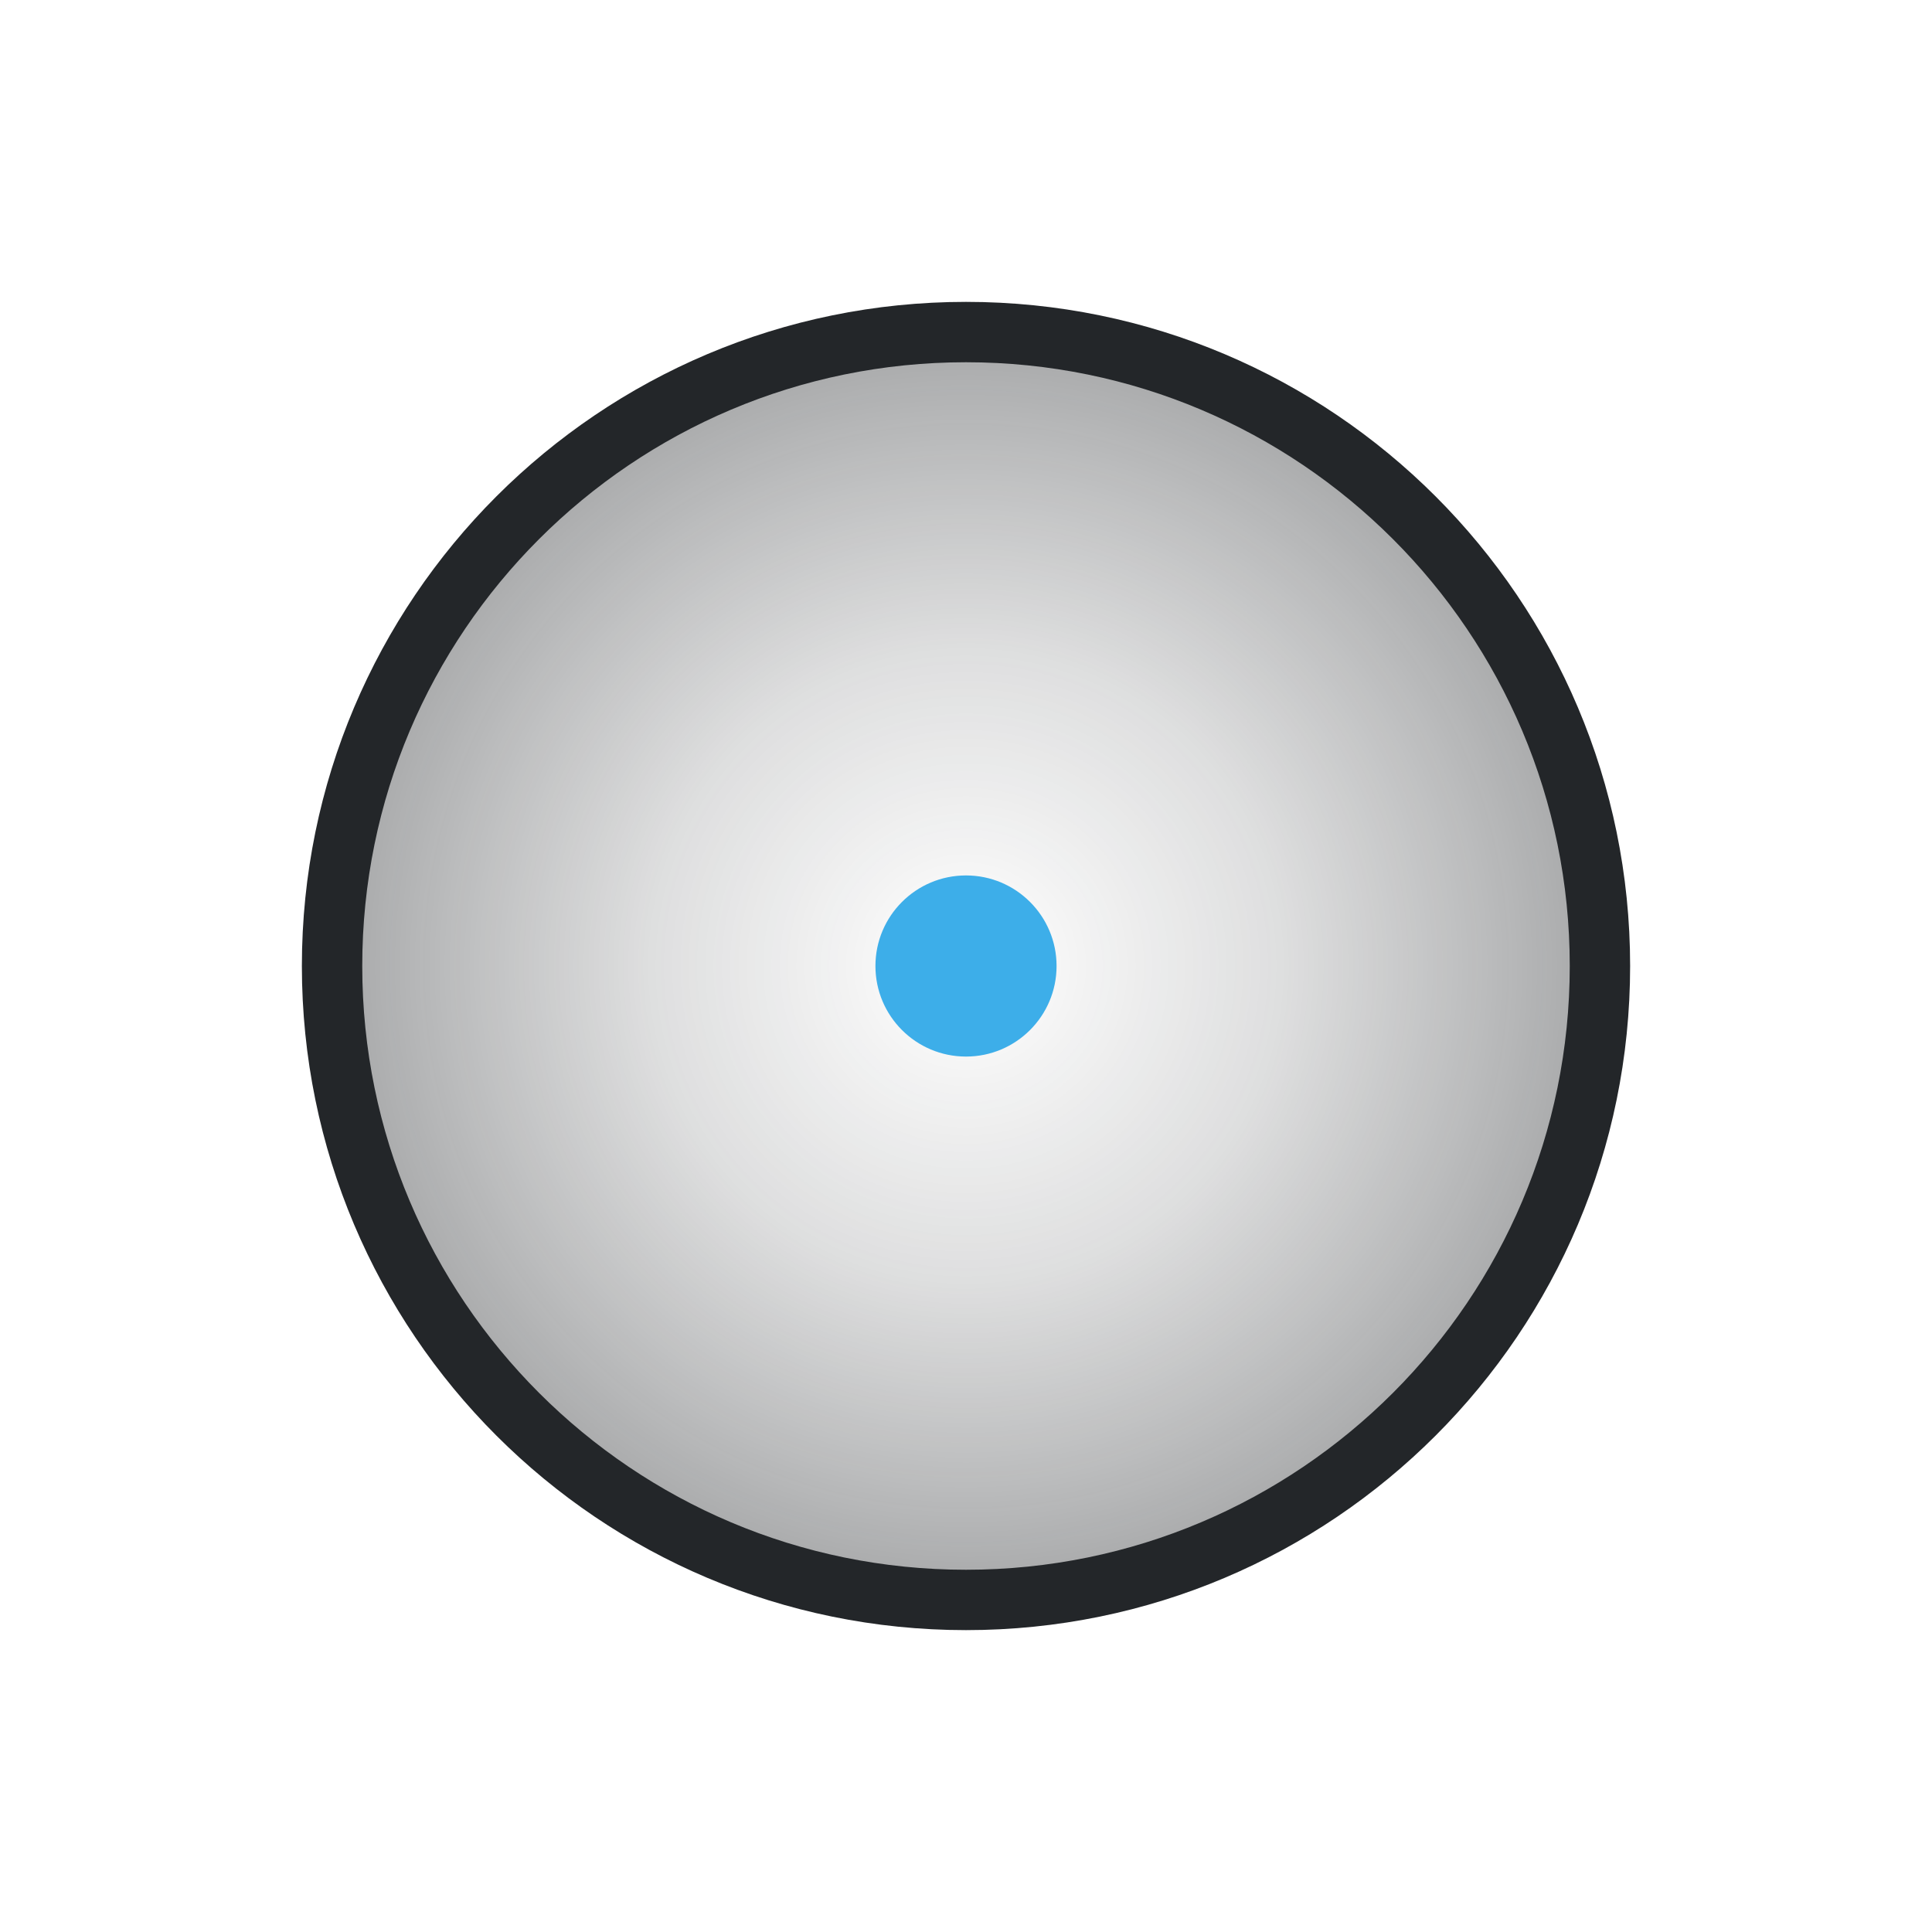
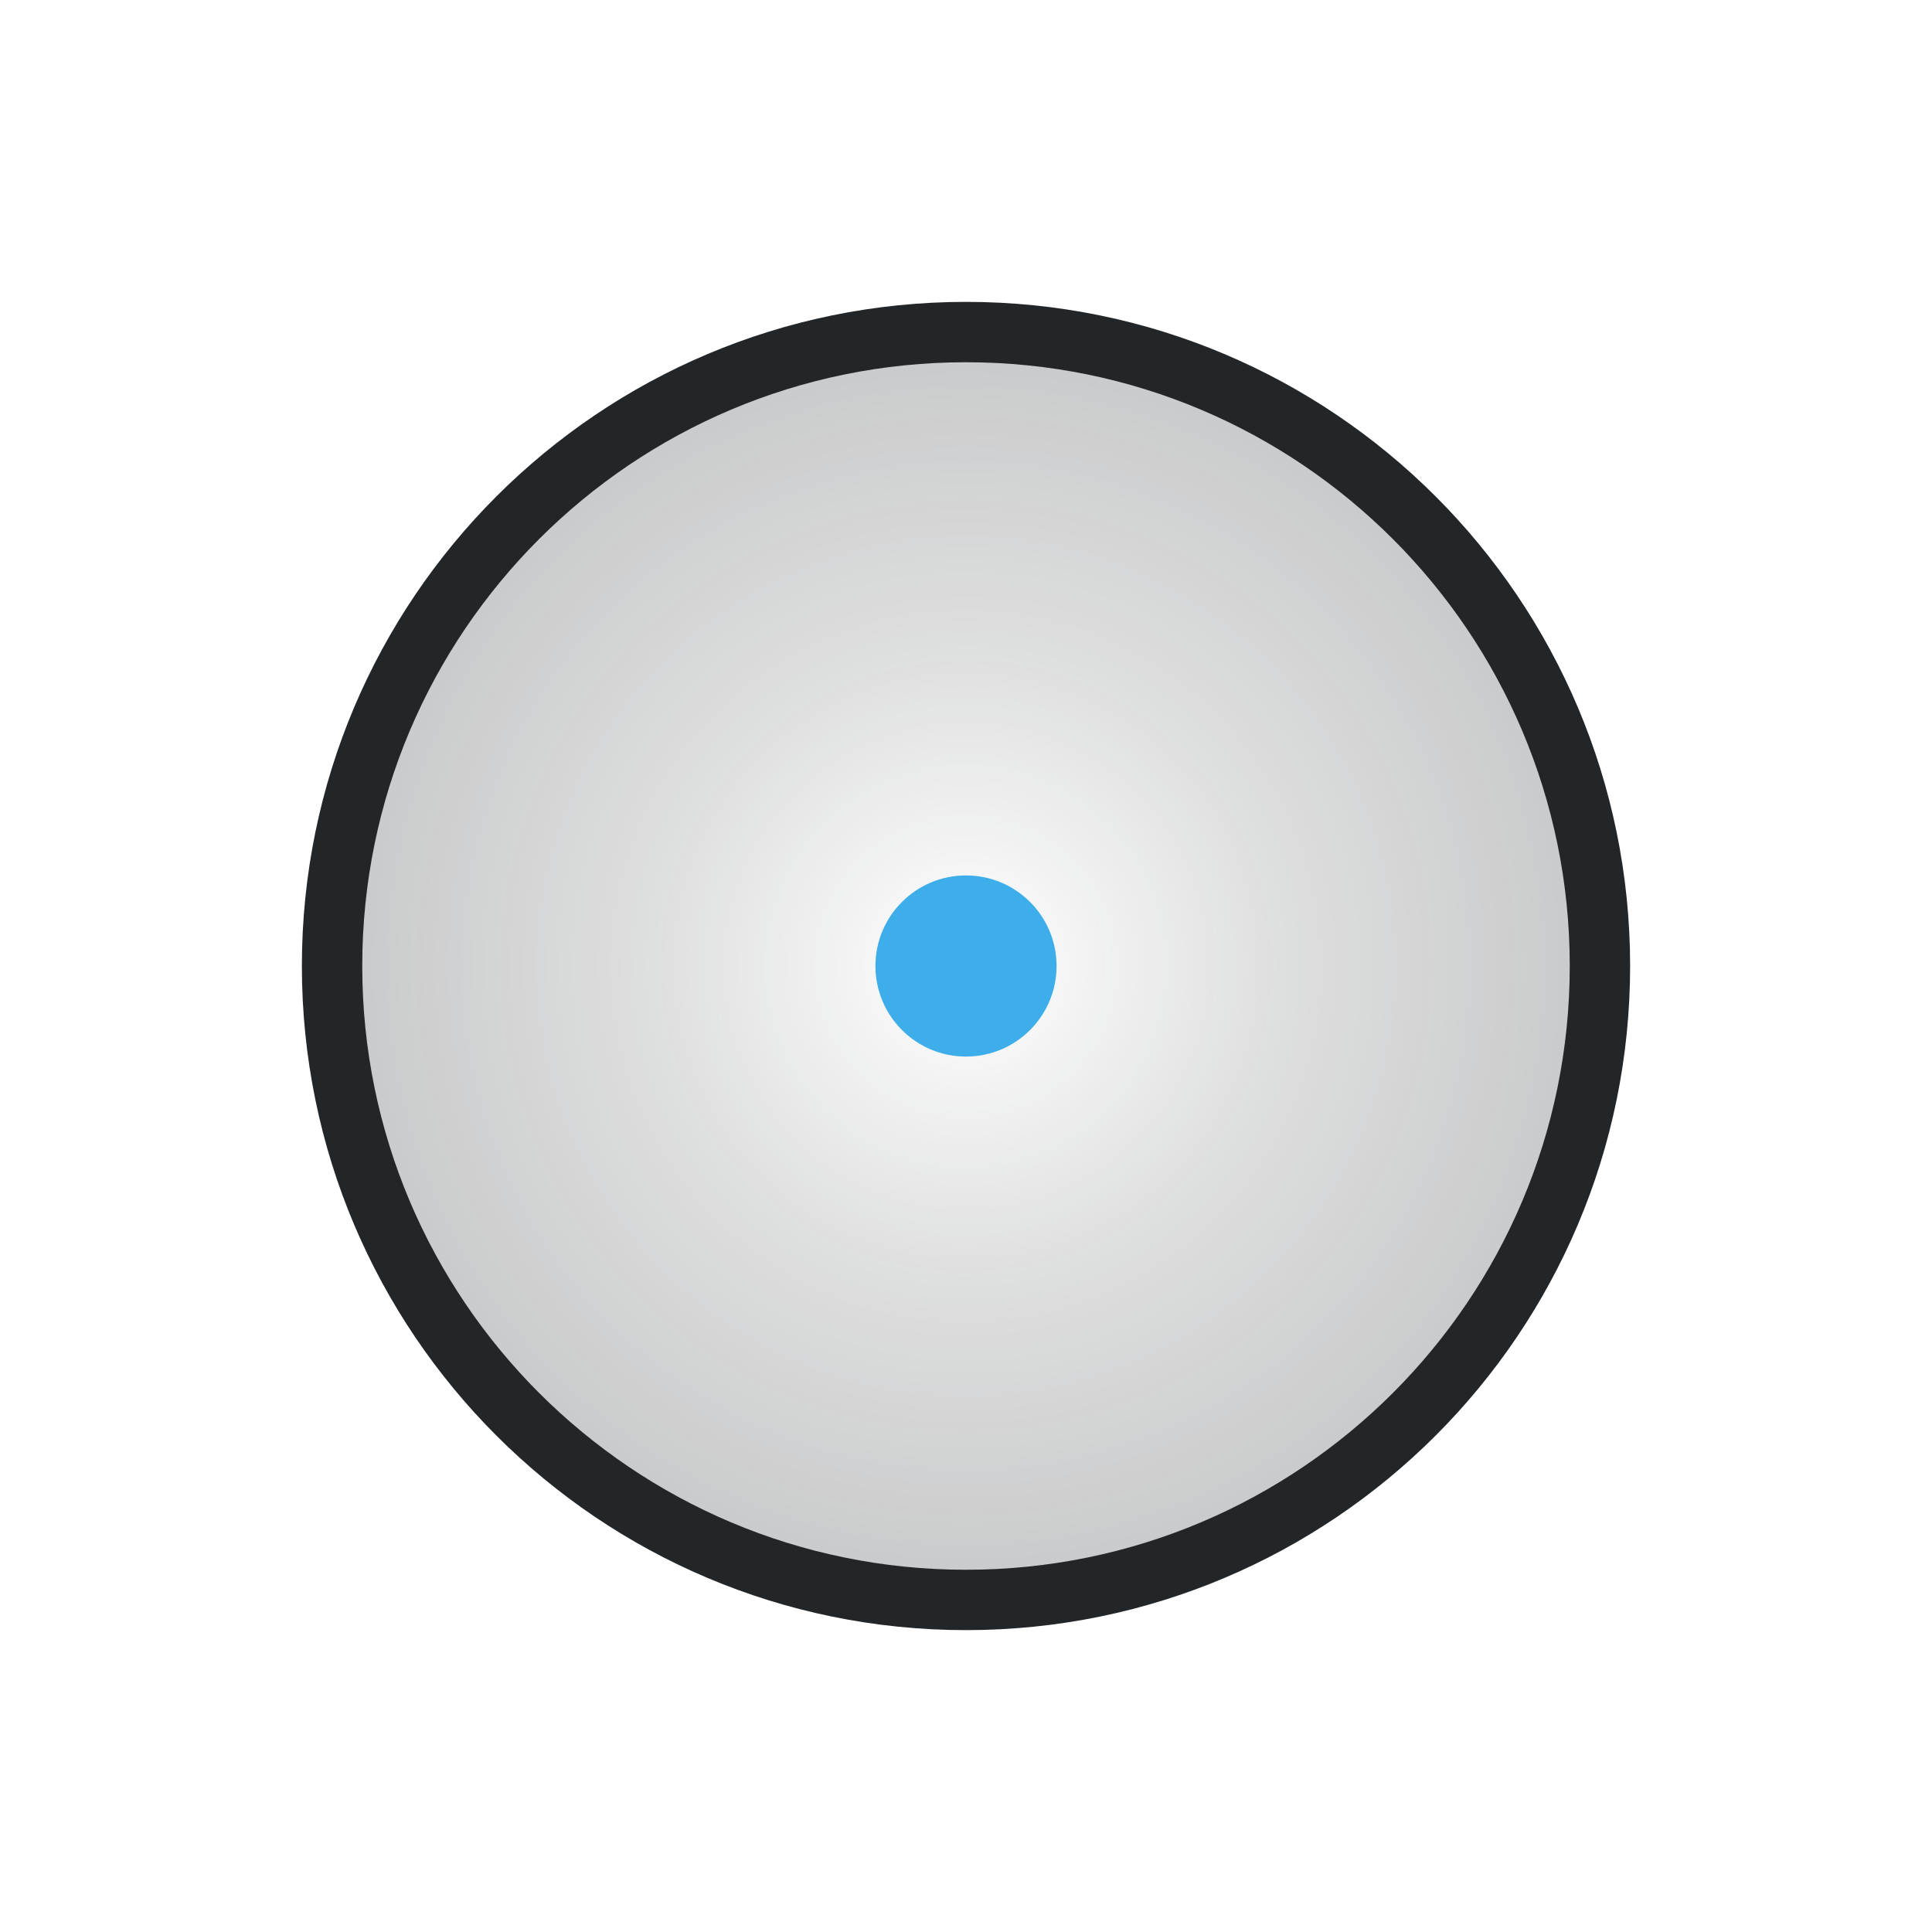
<svg xmlns="http://www.w3.org/2000/svg" width="32" height="32" viewBox="0 0 32 32">
  <defs>
    <style id="current-color-scheme">.ColorScheme-Text{color:#232629}.ColorScheme-Highlight{color:#3daee9}</style>
    <radialGradient id="radial-fill">
      <stop class="ColorScheme-Text" offset="0" stop-color="currentColor" stop-opacity=".0" />
      <stop class="ColorScheme-Text" offset=".5" stop-color="currentColor" stop-opacity=".15" />
+       <stop class="ColorScheme-Text" offset="75" stop-color="currentColor" stop-opacity=".25" />
      <stop class="ColorScheme-Text" offset="1" stop-color="currentColor" stop-opacity=".4" />
    </radialGradient>
  </defs>
  <circle class="ColorScheme-Text" cx="16" cy="16" r="10.5" fill="url(#radial-fill)" stroke="currentColor" />
  <circle class="ColorScheme-Highlight" cx="16" cy="16" r="1.5" fill="currentColor" />
</svg>
